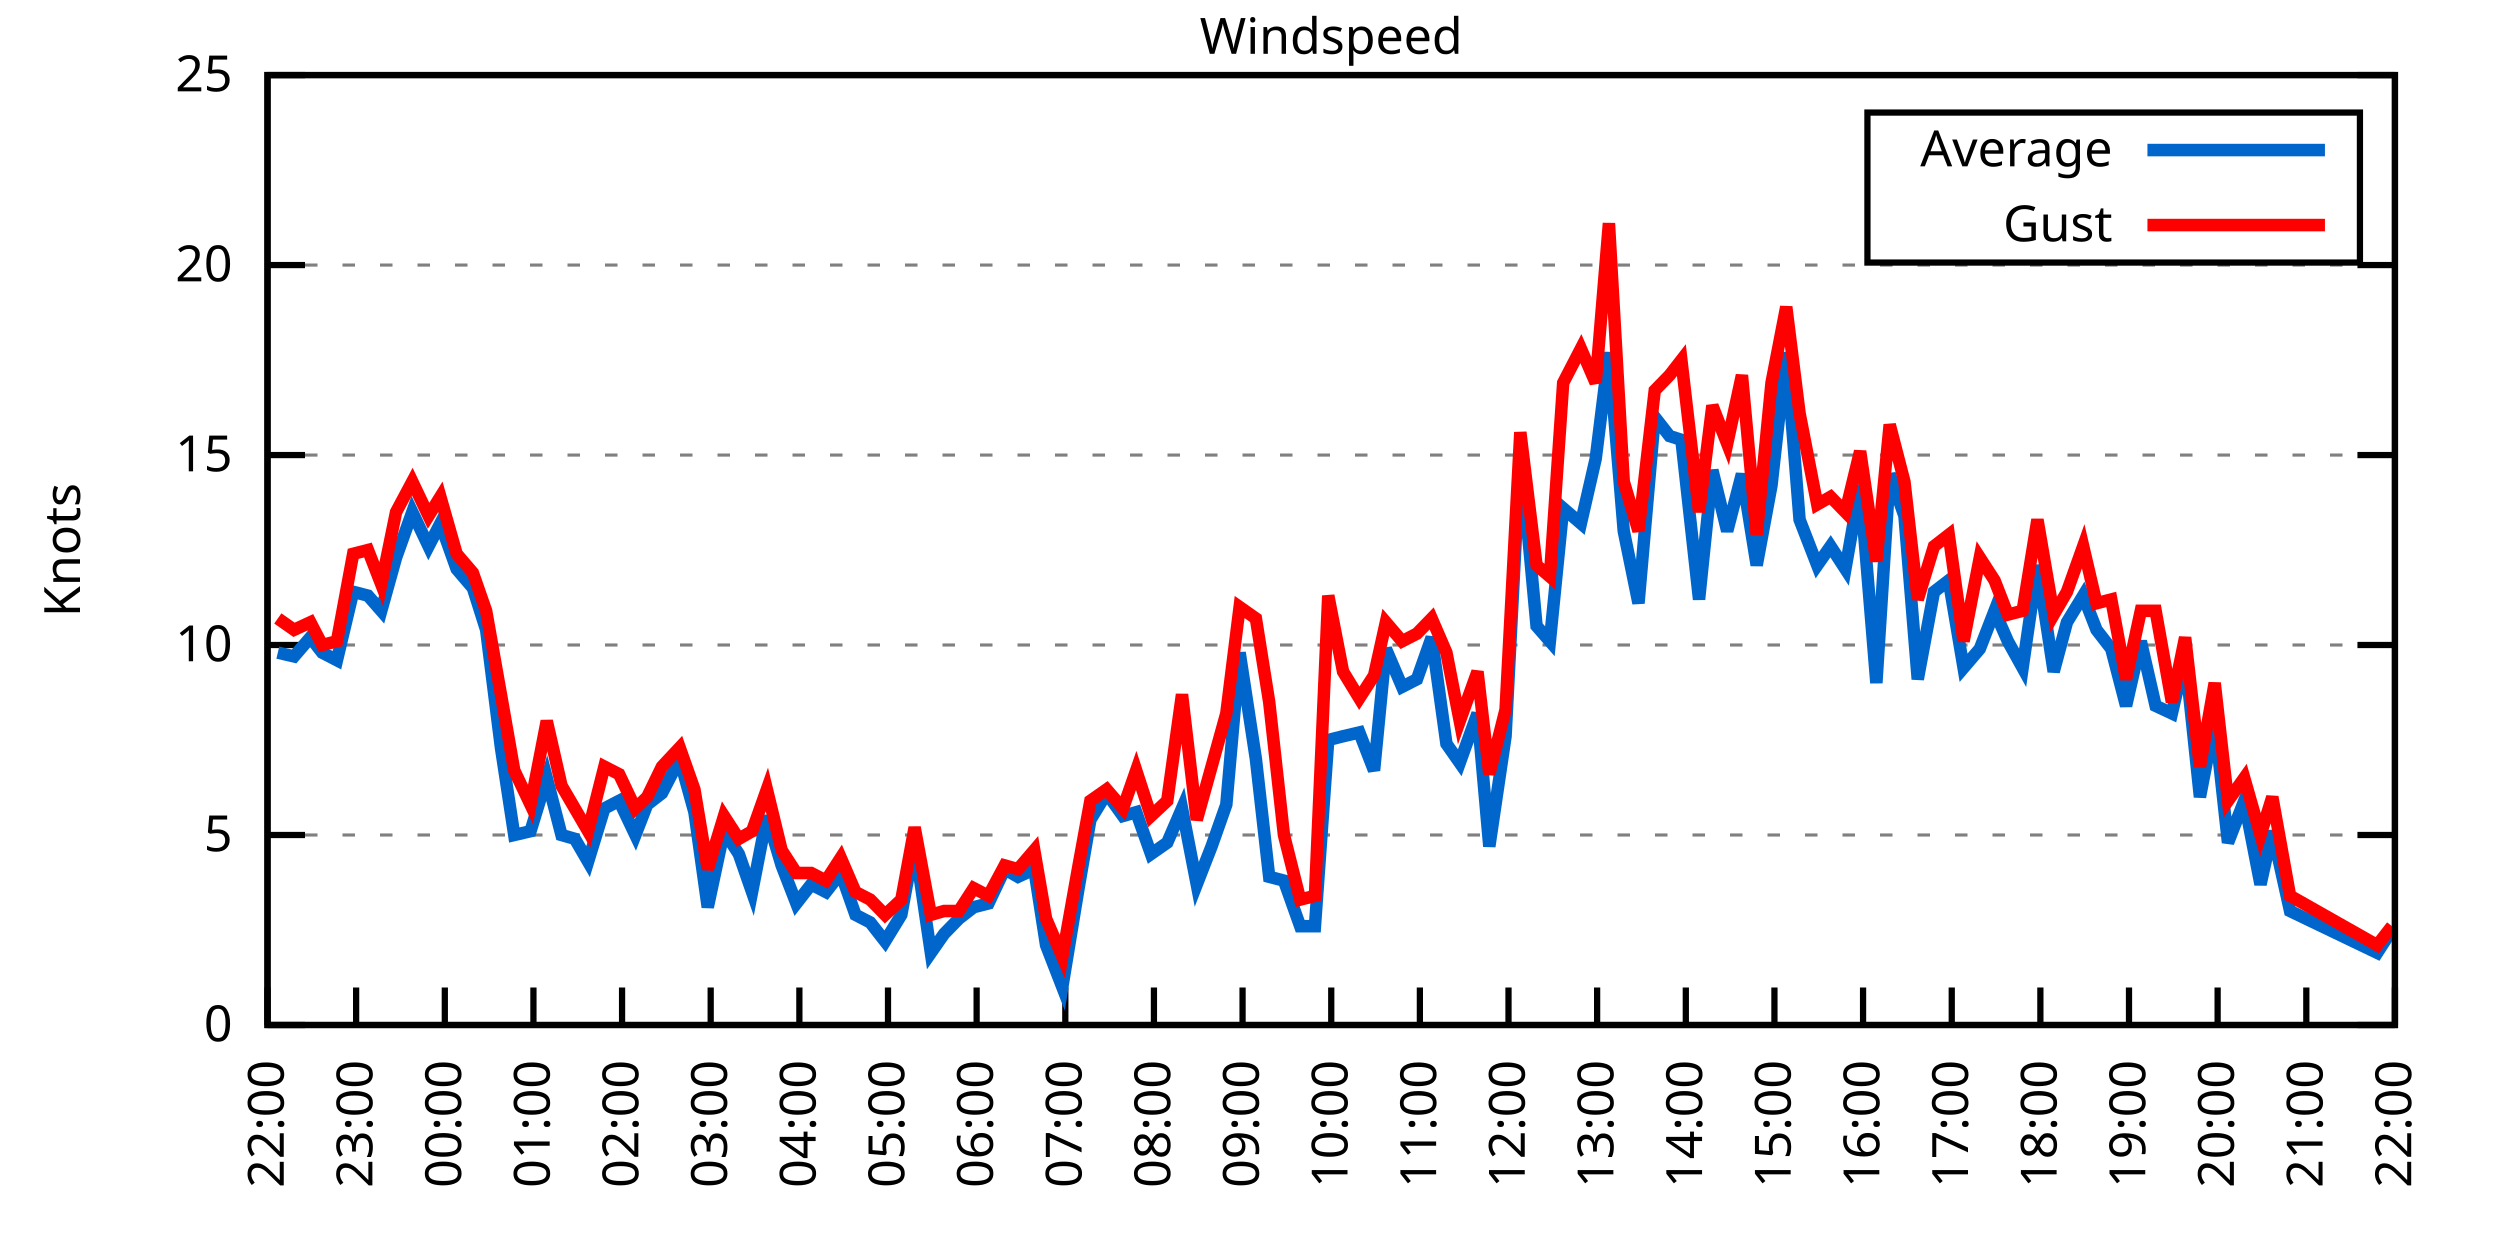
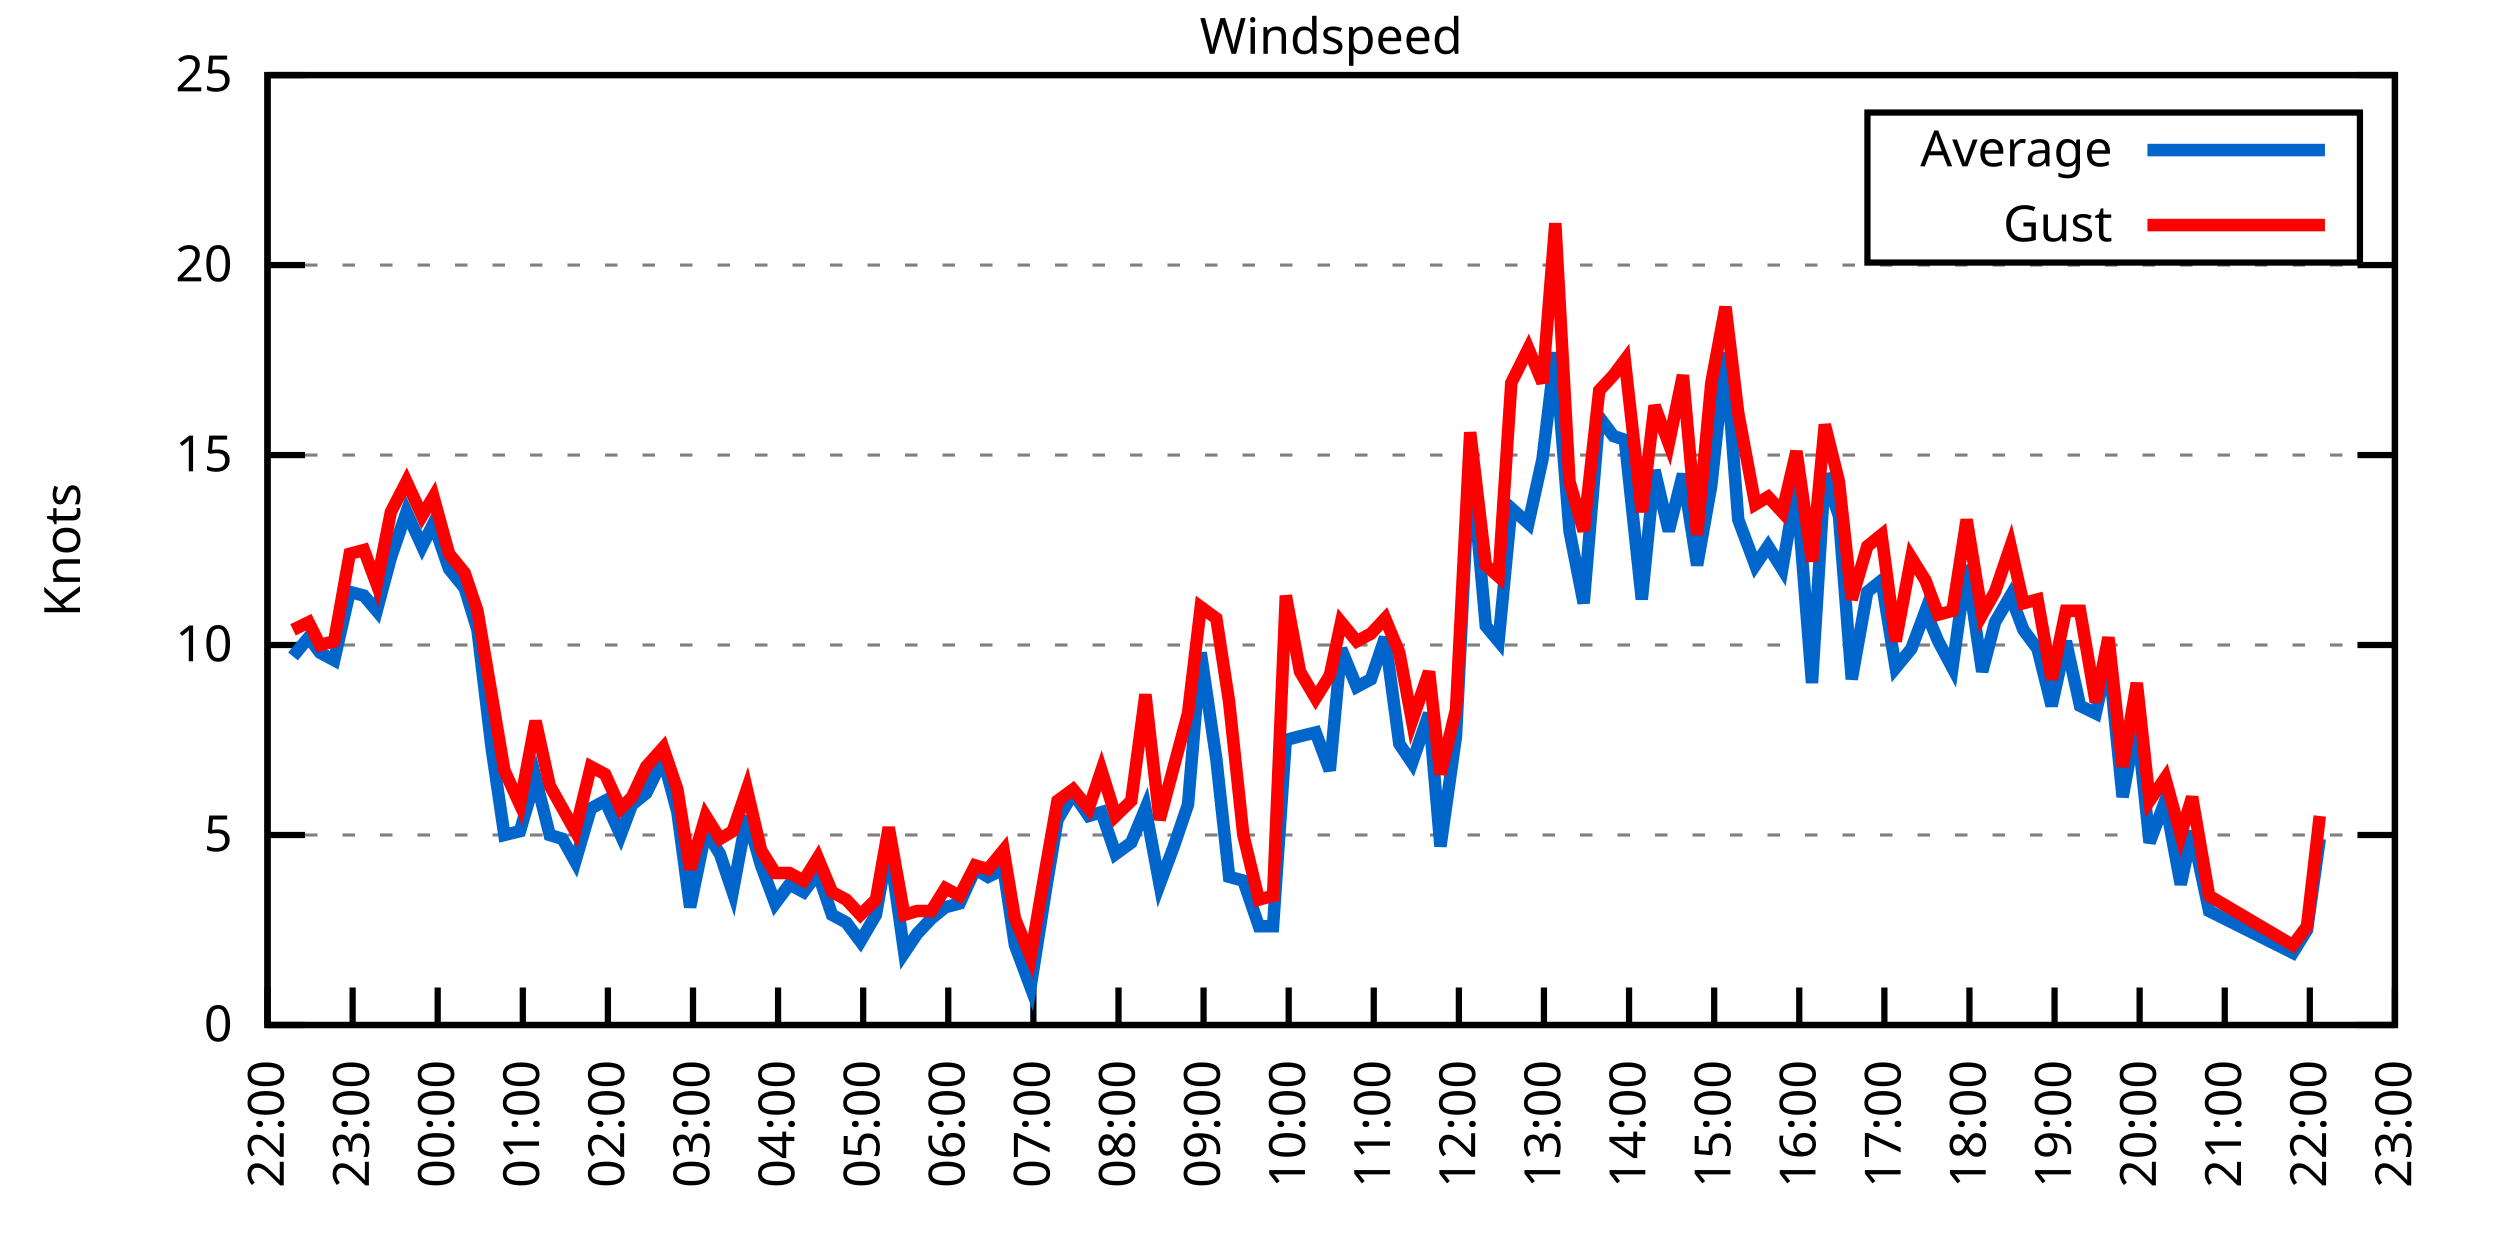
<svg xmlns="http://www.w3.org/2000/svg" xmlns:xlink="http://www.w3.org/1999/xlink" width="400" height="200" viewBox="0 0 400 200">
  <g id="gnuplot_canvas">
    <rect x="0" y="0" width="400" height="200" fill="none" />
    <defs>
      <circle id="gpDot" r="0.5" stroke-width="0.5" stroke="currentColor" />
      <path id="gpPt0" stroke-width="0.333" stroke="currentColor" d="M-1,0 h2 M0,-1 v2" />
      <path id="gpPt1" stroke-width="0.333" stroke="currentColor" d="M-1,-1 L1,1 M1,-1 L-1,1" />
      <path id="gpPt2" stroke-width="0.333" stroke="currentColor" d="M-1,0 L1,0 M0,-1 L0,1 M-1,-1 L1,1 M-1,1 L1,-1" />
      <rect id="gpPt3" stroke-width="0.333" stroke="currentColor" x="-1" y="-1" width="2" height="2" />
      <rect id="gpPt4" stroke-width="0.333" stroke="currentColor" fill="currentColor" x="-1" y="-1" width="2" height="2" />
      <circle id="gpPt5" stroke-width="0.333" stroke="currentColor" cx="0" cy="0" r="1" />
      <use xlink:href="#gpPt5" id="gpPt6" fill="currentColor" stroke="none" />
      <path id="gpPt7" stroke-width="0.333" stroke="currentColor" d="M0,-1.33 L-1.33,0.67 L1.33,0.67 z" />
      <use xlink:href="#gpPt7" id="gpPt8" fill="currentColor" stroke="none" />
      <use xlink:href="#gpPt7" id="gpPt9" stroke="currentColor" transform="rotate(180)" />
      <use xlink:href="#gpPt9" id="gpPt10" fill="currentColor" stroke="none" />
      <use xlink:href="#gpPt3" id="gpPt11" stroke="currentColor" transform="rotate(45)" />
      <use xlink:href="#gpPt11" id="gpPt12" fill="currentColor" stroke="none" />
      <path id="gpPt13" stroke-width="0.333" stroke="currentColor" d="M0,1.330 L1.265,0.411 L0.782,-1.067 L-0.782,-1.076 L-1.265,0.411 z" />
      <use xlink:href="#gpPt13" id="gpPt14" fill="currentColor" stroke="none" />
      <filter id="textbox" filterUnits="objectBoundingBox" x="0" y="0" height="1" width="1">
        <feFlood flood-color="white" flood-opacity="1" result="bgnd" />
        <feComposite in="SourceGraphic" in2="bgnd" operator="atop" />
      </filter>
      <filter id="greybox" filterUnits="objectBoundingBox" x="0" y="0" height="1" width="1">
        <feFlood flood-color="lightgrey" flood-opacity="1" result="grey" />
        <feComposite in="SourceGraphic" in2="grey" operator="atop" />
      </filter>
    </defs>
    <g fill="none" color="white" stroke="currentColor" stroke-width="1.00" stroke-linecap="butt" stroke-linejoin="miter">
</g>
    <g fill="none" color="black" stroke="currentColor" stroke-width="1.00" stroke-linecap="butt" stroke-linejoin="miter">
      <g stroke="none" shape-rendering="crispEdges">
        <polygon fill="rgb(255, 255, 255)" points="42.80,164.00 383.18,164.00 383.18,12.02 42.80,12.02 " />
      </g>
    </g>
    <g fill="none" color="black" stroke="currentColor" stroke-width="1.00" stroke-linecap="butt" stroke-linejoin="miter">
</g>
    <g fill="none" color="black" stroke="black" stroke-width="0.50" stroke-linecap="butt" stroke-linejoin="miter">
</g>
    <g fill="none" color="gray" stroke="currentColor" stroke-width="0.50" stroke-linecap="butt" stroke-linejoin="miter">
      <path stroke="gray" stroke-dasharray="2,4" class="gridline" d="M42.80,164.00 L383.19,164.00  " />
    </g>
    <g fill="none" color="gray" stroke="gray" stroke-width="1.00" stroke-linecap="butt" stroke-linejoin="miter">
</g>
    <g fill="none" color="black" stroke="currentColor" stroke-width="1.00" stroke-linecap="butt" stroke-linejoin="miter">
      <path stroke="black" d="M42.80,164.00 L48.80,164.00 M383.19,164.00 L377.19,164.00  " />
      <g transform="translate(37.20,166.60)" stroke="none" fill="black" font-family="Sans" font-size="8.00" text-anchor="end">
        <text>
          <tspan font-family="Sans"> 0</tspan>
        </text>
      </g>
    </g>
    <g fill="none" color="black" stroke="currentColor" stroke-width="1.00" stroke-linecap="butt" stroke-linejoin="miter">
</g>
    <g fill="none" color="black" stroke="black" stroke-width="0.50" stroke-linecap="butt" stroke-linejoin="miter">
</g>
    <g fill="none" color="gray" stroke="currentColor" stroke-width="0.50" stroke-linecap="butt" stroke-linejoin="miter">
      <path stroke="gray" stroke-dasharray="2,4" class="gridline" d="M42.80,133.60 L383.19,133.60  " />
    </g>
    <g fill="none" color="gray" stroke="gray" stroke-width="1.00" stroke-linecap="butt" stroke-linejoin="miter">
</g>
    <g fill="none" color="black" stroke="currentColor" stroke-width="1.00" stroke-linecap="butt" stroke-linejoin="miter">
      <path stroke="black" d="M42.80,133.60 L48.80,133.60 M383.19,133.60 L377.19,133.60  " />
      <g transform="translate(37.20,136.20)" stroke="none" fill="black" font-family="Sans" font-size="8.00" text-anchor="end">
        <text>
          <tspan font-family="Sans"> 5</tspan>
        </text>
      </g>
    </g>
    <g fill="none" color="black" stroke="currentColor" stroke-width="1.00" stroke-linecap="butt" stroke-linejoin="miter">
</g>
    <g fill="none" color="black" stroke="black" stroke-width="0.50" stroke-linecap="butt" stroke-linejoin="miter">
</g>
    <g fill="none" color="gray" stroke="currentColor" stroke-width="0.50" stroke-linecap="butt" stroke-linejoin="miter">
      <path stroke="gray" stroke-dasharray="2,4" class="gridline" d="M42.80,103.20 L383.19,103.20  " />
    </g>
    <g fill="none" color="gray" stroke="gray" stroke-width="1.00" stroke-linecap="butt" stroke-linejoin="miter">
</g>
    <g fill="none" color="black" stroke="currentColor" stroke-width="1.00" stroke-linecap="butt" stroke-linejoin="miter">
      <path stroke="black" d="M42.80,103.20 L48.80,103.20 M383.19,103.20 L377.19,103.20  " />
      <g transform="translate(37.20,105.80)" stroke="none" fill="black" font-family="Sans" font-size="8.00" text-anchor="end">
        <text>
          <tspan font-family="Sans"> 10</tspan>
        </text>
      </g>
    </g>
    <g fill="none" color="black" stroke="currentColor" stroke-width="1.00" stroke-linecap="butt" stroke-linejoin="miter">
</g>
    <g fill="none" color="black" stroke="black" stroke-width="0.50" stroke-linecap="butt" stroke-linejoin="miter">
</g>
    <g fill="none" color="gray" stroke="currentColor" stroke-width="0.50" stroke-linecap="butt" stroke-linejoin="miter">
      <path stroke="gray" stroke-dasharray="2,4" class="gridline" d="M42.80,72.81 L383.19,72.81  " />
    </g>
    <g fill="none" color="gray" stroke="gray" stroke-width="1.00" stroke-linecap="butt" stroke-linejoin="miter">
</g>
    <g fill="none" color="black" stroke="currentColor" stroke-width="1.00" stroke-linecap="butt" stroke-linejoin="miter">
      <path stroke="black" d="M42.80,72.81 L48.80,72.81 M383.19,72.81 L377.19,72.81  " />
      <g transform="translate(37.20,75.41)" stroke="none" fill="black" font-family="Sans" font-size="8.00" text-anchor="end">
        <text>
          <tspan font-family="Sans"> 15</tspan>
        </text>
      </g>
    </g>
    <g fill="none" color="black" stroke="currentColor" stroke-width="1.00" stroke-linecap="butt" stroke-linejoin="miter">
</g>
    <g fill="none" color="black" stroke="black" stroke-width="0.50" stroke-linecap="butt" stroke-linejoin="miter">
</g>
    <g fill="none" color="gray" stroke="currentColor" stroke-width="0.50" stroke-linecap="butt" stroke-linejoin="miter">
      <path stroke="gray" stroke-dasharray="2,4" class="gridline" d="M42.80,42.41 L383.19,42.41  " />
    </g>
    <g fill="none" color="gray" stroke="gray" stroke-width="1.00" stroke-linecap="butt" stroke-linejoin="miter">
</g>
    <g fill="none" color="black" stroke="currentColor" stroke-width="1.00" stroke-linecap="butt" stroke-linejoin="miter">
      <path stroke="black" d="M42.80,42.41 L48.80,42.41 M383.19,42.41 L377.19,42.41  " />
      <g transform="translate(37.20,45.01)" stroke="none" fill="black" font-family="Sans" font-size="8.00" text-anchor="end">
        <text>
          <tspan font-family="Sans"> 20</tspan>
        </text>
      </g>
    </g>
    <g fill="none" color="black" stroke="currentColor" stroke-width="1.00" stroke-linecap="butt" stroke-linejoin="miter">
</g>
    <g fill="none" color="black" stroke="black" stroke-width="0.50" stroke-linecap="butt" stroke-linejoin="miter">
</g>
    <g fill="none" color="gray" stroke="currentColor" stroke-width="0.50" stroke-linecap="butt" stroke-linejoin="miter">
      <path stroke="gray" stroke-dasharray="2,4" class="gridline" d="M42.80,12.01 L383.19,12.01  " />
    </g>
    <g fill="none" color="gray" stroke="gray" stroke-width="1.00" stroke-linecap="butt" stroke-linejoin="miter">
</g>
    <g fill="none" color="black" stroke="currentColor" stroke-width="1.00" stroke-linecap="butt" stroke-linejoin="miter">
      <path stroke="black" d="M42.80,12.01 L48.80,12.01 M383.19,12.01 L377.19,12.01  " />
      <g transform="translate(37.20,14.61)" stroke="none" fill="black" font-family="Sans" font-size="8.00" text-anchor="end">
        <text>
          <tspan font-family="Sans"> 25</tspan>
        </text>
      </g>
    </g>
    <g fill="none" color="black" stroke="currentColor" stroke-width="1.00" stroke-linecap="butt" stroke-linejoin="miter">
      <path stroke="black" d="M42.80,164.00 L42.80,158.00  " />
      <g transform="translate(45.40,169.60) rotate(270.00)" stroke="none" fill="black" font-family="Sans" font-size="8.00" text-anchor="end">
        <text>
          <tspan font-family="Sans">22:00</tspan>
        </text>
      </g>
    </g>
    <g fill="none" color="black" stroke="currentColor" stroke-width="1.00" stroke-linecap="butt" stroke-linejoin="miter">
-       <path stroke="black" d="M56.98,164.00 L56.98,158.00  " />
-       <g transform="translate(59.58,169.60) rotate(270.00)" stroke="none" fill="black" font-family="Sans" font-size="8.00" text-anchor="end">
+       <path stroke="black" d="M56.42,164.00 L56.42,158.00  " />
+       <g transform="translate(59.02,169.60) rotate(270.00)" stroke="none" fill="black" font-family="Sans" font-size="8.00" text-anchor="end">
        <text>
          <tspan font-family="Sans">23:00</tspan>
        </text>
      </g>
    </g>
    <g fill="none" color="black" stroke="currentColor" stroke-width="1.00" stroke-linecap="butt" stroke-linejoin="miter">
-       <path stroke="black" d="M71.17,164.00 L71.17,158.00  " />
-       <g transform="translate(73.77,169.60) rotate(270.00)" stroke="none" fill="black" font-family="Sans" font-size="8.00" text-anchor="end">
+       <path stroke="black" d="M70.03,164.00 L70.03,158.00  " />
+       <g transform="translate(72.63,169.60) rotate(270.00)" stroke="none" fill="black" font-family="Sans" font-size="8.00" text-anchor="end">
        <text>
          <tspan font-family="Sans">00:00</tspan>
        </text>
      </g>
    </g>
    <g fill="none" color="black" stroke="currentColor" stroke-width="1.00" stroke-linecap="butt" stroke-linejoin="miter">
-       <path stroke="black" d="M85.35,164.00 L85.35,158.00  " />
-       <g transform="translate(87.95,169.60) rotate(270.00)" stroke="none" fill="black" font-family="Sans" font-size="8.00" text-anchor="end">
+       <path stroke="black" d="M83.65,164.00 L83.65,158.00  " />
+       <g transform="translate(86.25,169.60) rotate(270.00)" stroke="none" fill="black" font-family="Sans" font-size="8.00" text-anchor="end">
        <text>
          <tspan font-family="Sans">01:00</tspan>
        </text>
      </g>
    </g>
    <g fill="none" color="black" stroke="currentColor" stroke-width="1.00" stroke-linecap="butt" stroke-linejoin="miter">
-       <path stroke="black" d="M99.53,164.00 L99.53,158.00  " />
-       <g transform="translate(102.13,169.60) rotate(270.00)" stroke="none" fill="black" font-family="Sans" font-size="8.00" text-anchor="end">
+       <path stroke="black" d="M97.26,164.00 L97.26,158.00  " />
+       <g transform="translate(99.86,169.60) rotate(270.00)" stroke="none" fill="black" font-family="Sans" font-size="8.00" text-anchor="end">
        <text>
          <tspan font-family="Sans">02:00</tspan>
        </text>
      </g>
    </g>
    <g fill="none" color="black" stroke="currentColor" stroke-width="1.00" stroke-linecap="butt" stroke-linejoin="miter">
-       <path stroke="black" d="M113.71,164.00 L113.71,158.00  " />
-       <g transform="translate(116.31,169.60) rotate(270.00)" stroke="none" fill="black" font-family="Sans" font-size="8.00" text-anchor="end">
+       <path stroke="black" d="M110.88,164.00 L110.88,158.00  " />
+       <g transform="translate(113.48,169.60) rotate(270.00)" stroke="none" fill="black" font-family="Sans" font-size="8.00" text-anchor="end">
        <text>
          <tspan font-family="Sans">03:00</tspan>
        </text>
      </g>
    </g>
    <g fill="none" color="black" stroke="currentColor" stroke-width="1.00" stroke-linecap="butt" stroke-linejoin="miter">
-       <path stroke="black" d="M127.90,164.00 L127.90,158.00  " />
-       <g transform="translate(130.50,169.60) rotate(270.00)" stroke="none" fill="black" font-family="Sans" font-size="8.00" text-anchor="end">
+       <path stroke="black" d="M124.49,164.00 L124.49,158.00  " />
+       <g transform="translate(127.09,169.60) rotate(270.00)" stroke="none" fill="black" font-family="Sans" font-size="8.00" text-anchor="end">
        <text>
          <tspan font-family="Sans">04:00</tspan>
        </text>
      </g>
    </g>
    <g fill="none" color="black" stroke="currentColor" stroke-width="1.00" stroke-linecap="butt" stroke-linejoin="miter">
-       <path stroke="black" d="M142.08,164.00 L142.08,158.00  " />
-       <g transform="translate(144.68,169.60) rotate(270.00)" stroke="none" fill="black" font-family="Sans" font-size="8.00" text-anchor="end">
+       <path stroke="black" d="M138.11,164.00 L138.11,158.00  " />
+       <g transform="translate(140.71,169.60) rotate(270.00)" stroke="none" fill="black" font-family="Sans" font-size="8.00" text-anchor="end">
        <text>
          <tspan font-family="Sans">05:00</tspan>
        </text>
      </g>
    </g>
    <g fill="none" color="black" stroke="currentColor" stroke-width="1.00" stroke-linecap="butt" stroke-linejoin="miter">
-       <path stroke="black" d="M156.26,164.00 L156.26,158.00  " />
-       <g transform="translate(158.86,169.60) rotate(270.00)" stroke="none" fill="black" font-family="Sans" font-size="8.00" text-anchor="end">
+       <path stroke="black" d="M151.72,164.00 L151.72,158.00  " />
+       <g transform="translate(154.32,169.60) rotate(270.00)" stroke="none" fill="black" font-family="Sans" font-size="8.00" text-anchor="end">
        <text>
          <tspan font-family="Sans">06:00</tspan>
        </text>
      </g>
    </g>
    <g fill="none" color="black" stroke="currentColor" stroke-width="1.00" stroke-linecap="butt" stroke-linejoin="miter">
-       <path stroke="black" d="M170.45,164.00 L170.45,158.00  " />
-       <g transform="translate(173.05,169.60) rotate(270.00)" stroke="none" fill="black" font-family="Sans" font-size="8.00" text-anchor="end">
+       <path stroke="black" d="M165.34,164.00 L165.34,158.00  " />
+       <g transform="translate(167.94,169.60) rotate(270.00)" stroke="none" fill="black" font-family="Sans" font-size="8.00" text-anchor="end">
        <text>
          <tspan font-family="Sans">07:00</tspan>
        </text>
      </g>
    </g>
    <g fill="none" color="black" stroke="currentColor" stroke-width="1.00" stroke-linecap="butt" stroke-linejoin="miter">
-       <path stroke="black" d="M184.63,164.00 L184.63,158.00  " />
-       <g transform="translate(187.23,169.60) rotate(270.00)" stroke="none" fill="black" font-family="Sans" font-size="8.00" text-anchor="end">
+       <path stroke="black" d="M178.96,164.00 L178.96,158.00  " />
+       <g transform="translate(181.56,169.60) rotate(270.00)" stroke="none" fill="black" font-family="Sans" font-size="8.00" text-anchor="end">
        <text>
          <tspan font-family="Sans">08:00</tspan>
        </text>
      </g>
    </g>
    <g fill="none" color="black" stroke="currentColor" stroke-width="1.00" stroke-linecap="butt" stroke-linejoin="miter">
-       <path stroke="black" d="M198.81,164.00 L198.81,158.00  " />
-       <g transform="translate(201.41,169.60) rotate(270.00)" stroke="none" fill="black" font-family="Sans" font-size="8.00" text-anchor="end">
+       <path stroke="black" d="M192.57,164.00 L192.57,158.00  " />
+       <g transform="translate(195.17,169.60) rotate(270.00)" stroke="none" fill="black" font-family="Sans" font-size="8.00" text-anchor="end">
        <text>
          <tspan font-family="Sans">09:00</tspan>
        </text>
      </g>
    </g>
    <g fill="none" color="black" stroke="currentColor" stroke-width="1.00" stroke-linecap="butt" stroke-linejoin="miter">
-       <path stroke="black" d="M213.00,164.00 L213.00,158.00  " />
-       <g transform="translate(215.60,169.60) rotate(270.00)" stroke="none" fill="black" font-family="Sans" font-size="8.00" text-anchor="end">
+       <path stroke="black" d="M206.19,164.00 L206.19,158.00  " />
+       <g transform="translate(208.79,169.60) rotate(270.00)" stroke="none" fill="black" font-family="Sans" font-size="8.00" text-anchor="end">
        <text>
          <tspan font-family="Sans">10:00</tspan>
        </text>
      </g>
    </g>
    <g fill="none" color="black" stroke="currentColor" stroke-width="1.00" stroke-linecap="butt" stroke-linejoin="miter">
-       <path stroke="black" d="M227.18,164.00 L227.18,158.00  " />
-       <g transform="translate(229.78,169.60) rotate(270.00)" stroke="none" fill="black" font-family="Sans" font-size="8.00" text-anchor="end">
+       <path stroke="black" d="M219.80,164.00 L219.80,158.00  " />
+       <g transform="translate(222.40,169.60) rotate(270.00)" stroke="none" fill="black" font-family="Sans" font-size="8.00" text-anchor="end">
        <text>
          <tspan font-family="Sans">11:00</tspan>
        </text>
      </g>
    </g>
    <g fill="none" color="black" stroke="currentColor" stroke-width="1.00" stroke-linecap="butt" stroke-linejoin="miter">
-       <path stroke="black" d="M241.36,164.00 L241.36,158.00  " />
-       <g transform="translate(243.96,169.60) rotate(270.00)" stroke="none" fill="black" font-family="Sans" font-size="8.00" text-anchor="end">
+       <path stroke="black" d="M233.42,164.00 L233.42,158.00  " />
+       <g transform="translate(236.02,169.60) rotate(270.00)" stroke="none" fill="black" font-family="Sans" font-size="8.00" text-anchor="end">
        <text>
          <tspan font-family="Sans">12:00</tspan>
        </text>
      </g>
    </g>
    <g fill="none" color="black" stroke="currentColor" stroke-width="1.00" stroke-linecap="butt" stroke-linejoin="miter">
-       <path stroke="black" d="M255.54,164.00 L255.54,158.00  " />
-       <g transform="translate(258.14,169.60) rotate(270.00)" stroke="none" fill="black" font-family="Sans" font-size="8.00" text-anchor="end">
+       <path stroke="black" d="M247.03,164.00 L247.03,158.00  " />
+       <g transform="translate(249.63,169.60) rotate(270.00)" stroke="none" fill="black" font-family="Sans" font-size="8.00" text-anchor="end">
        <text>
          <tspan font-family="Sans">13:00</tspan>
        </text>
      </g>
    </g>
    <g fill="none" color="black" stroke="currentColor" stroke-width="1.00" stroke-linecap="butt" stroke-linejoin="miter">
-       <path stroke="black" d="M269.73,164.00 L269.73,158.00  " />
-       <g transform="translate(272.33,169.60) rotate(270.00)" stroke="none" fill="black" font-family="Sans" font-size="8.00" text-anchor="end">
+       <path stroke="black" d="M260.65,164.00 L260.65,158.00  " />
+       <g transform="translate(263.25,169.60) rotate(270.00)" stroke="none" fill="black" font-family="Sans" font-size="8.00" text-anchor="end">
        <text>
          <tspan font-family="Sans">14:00</tspan>
        </text>
      </g>
    </g>
    <g fill="none" color="black" stroke="currentColor" stroke-width="1.00" stroke-linecap="butt" stroke-linejoin="miter">
-       <path stroke="black" d="M283.91,164.00 L283.91,158.00  " />
-       <g transform="translate(286.51,169.60) rotate(270.00)" stroke="none" fill="black" font-family="Sans" font-size="8.00" text-anchor="end">
+       <path stroke="black" d="M274.27,164.00 L274.27,158.00  " />
+       <g transform="translate(276.87,169.60) rotate(270.00)" stroke="none" fill="black" font-family="Sans" font-size="8.00" text-anchor="end">
        <text>
          <tspan font-family="Sans">15:00</tspan>
        </text>
      </g>
    </g>
    <g fill="none" color="black" stroke="currentColor" stroke-width="1.00" stroke-linecap="butt" stroke-linejoin="miter">
-       <path stroke="black" d="M298.09,164.00 L298.09,158.00  " />
-       <g transform="translate(300.69,169.60) rotate(270.00)" stroke="none" fill="black" font-family="Sans" font-size="8.00" text-anchor="end">
+       <path stroke="black" d="M287.88,164.00 L287.88,158.00  " />
+       <g transform="translate(290.48,169.60) rotate(270.00)" stroke="none" fill="black" font-family="Sans" font-size="8.00" text-anchor="end">
        <text>
          <tspan font-family="Sans">16:00</tspan>
        </text>
      </g>
    </g>
    <g fill="none" color="black" stroke="currentColor" stroke-width="1.00" stroke-linecap="butt" stroke-linejoin="miter">
-       <path stroke="black" d="M312.28,164.00 L312.28,158.00  " />
-       <g transform="translate(314.88,169.60) rotate(270.00)" stroke="none" fill="black" font-family="Sans" font-size="8.00" text-anchor="end">
+       <path stroke="black" d="M301.50,164.00 L301.50,158.00  " />
+       <g transform="translate(304.10,169.60) rotate(270.00)" stroke="none" fill="black" font-family="Sans" font-size="8.00" text-anchor="end">
        <text>
          <tspan font-family="Sans">17:00</tspan>
        </text>
      </g>
    </g>
    <g fill="none" color="black" stroke="currentColor" stroke-width="1.00" stroke-linecap="butt" stroke-linejoin="miter">
-       <path stroke="black" d="M326.46,164.00 L326.46,158.00  " />
-       <g transform="translate(329.06,169.60) rotate(270.00)" stroke="none" fill="black" font-family="Sans" font-size="8.00" text-anchor="end">
+       <path stroke="black" d="M315.11,164.00 L315.11,158.00  " />
+       <g transform="translate(317.71,169.60) rotate(270.00)" stroke="none" fill="black" font-family="Sans" font-size="8.00" text-anchor="end">
        <text>
          <tspan font-family="Sans">18:00</tspan>
        </text>
      </g>
    </g>
    <g fill="none" color="black" stroke="currentColor" stroke-width="1.00" stroke-linecap="butt" stroke-linejoin="miter">
-       <path stroke="black" d="M340.64,164.00 L340.64,158.00  " />
-       <g transform="translate(343.24,169.60) rotate(270.00)" stroke="none" fill="black" font-family="Sans" font-size="8.00" text-anchor="end">
+       <path stroke="black" d="M328.73,164.00 L328.73,158.00  " />
+       <g transform="translate(331.33,169.60) rotate(270.00)" stroke="none" fill="black" font-family="Sans" font-size="8.00" text-anchor="end">
        <text>
          <tspan font-family="Sans">19:00</tspan>
        </text>
      </g>
    </g>
    <g fill="none" color="black" stroke="currentColor" stroke-width="1.00" stroke-linecap="butt" stroke-linejoin="miter">
-       <path stroke="black" d="M354.82,164.00 L354.82,158.00  " />
-       <g transform="translate(357.42,169.60) rotate(270.00)" stroke="none" fill="black" font-family="Sans" font-size="8.00" text-anchor="end">
+       <path stroke="black" d="M342.34,164.00 L342.34,158.00  " />
+       <g transform="translate(344.94,169.60) rotate(270.00)" stroke="none" fill="black" font-family="Sans" font-size="8.00" text-anchor="end">
        <text>
          <tspan font-family="Sans">20:00</tspan>
        </text>
      </g>
    </g>
    <g fill="none" color="black" stroke="currentColor" stroke-width="1.00" stroke-linecap="butt" stroke-linejoin="miter">
-       <path stroke="black" d="M369.01,164.00 L369.01,158.00  " />
-       <g transform="translate(371.61,169.60) rotate(270.00)" stroke="none" fill="black" font-family="Sans" font-size="8.00" text-anchor="end">
+       <path stroke="black" d="M355.96,164.00 L355.96,158.00  " />
+       <g transform="translate(358.56,169.60) rotate(270.00)" stroke="none" fill="black" font-family="Sans" font-size="8.00" text-anchor="end">
        <text>
          <tspan font-family="Sans">21:00</tspan>
+         </text>
+       </g>
+     </g>
+     <g fill="none" color="black" stroke="currentColor" stroke-width="1.00" stroke-linecap="butt" stroke-linejoin="miter">
+       <path stroke="black" d="M369.57,164.00 L369.57,158.00  " />
+       <g transform="translate(372.17,169.60) rotate(270.00)" stroke="none" fill="black" font-family="Sans" font-size="8.00" text-anchor="end">
+         <text>
+           <tspan font-family="Sans">22:00</tspan>
        </text>
      </g>
    </g>
    <g fill="none" color="black" stroke="currentColor" stroke-width="1.00" stroke-linecap="butt" stroke-linejoin="miter">
      <path stroke="black" d="M383.19,164.00 L383.19,158.00  " />
      <g transform="translate(385.79,169.60) rotate(270.00)" stroke="none" fill="black" font-family="Sans" font-size="8.00" text-anchor="end">
        <text>
-           <tspan font-family="Sans">22:00</tspan>
+           <tspan font-family="Sans">23:00</tspan>
        </text>
      </g>
    </g>
    <g fill="none" color="black" stroke="currentColor" stroke-width="1.00" stroke-linecap="butt" stroke-linejoin="miter">
</g>
    <g fill="none" color="black" stroke="currentColor" stroke-width="1.00" stroke-linecap="butt" stroke-linejoin="miter">
      <path stroke="black" d="M42.80,12.01 L42.80,164.00 L383.19,164.00 L383.19,12.01 L42.80,12.01 Z  " />
    </g>
    <g fill="none" color="black" stroke="currentColor" stroke-width="1.00" stroke-linecap="butt" stroke-linejoin="miter">
</g>
    <g fill="none" color="black" stroke="currentColor" stroke-width="1.00" stroke-linecap="butt" stroke-linejoin="miter">
      <path stroke="black" d="M298.79,42.01 L298.79,18.01 L377.59,18.01 L377.59,42.01 L298.79,42.01 Z  " />
    </g>
    <g id="Windspeed_plot_1">
      <g fill="none" color="white" stroke="black" stroke-width="2.00" stroke-linecap="butt" stroke-linejoin="miter">
</g>
      <g fill="none" color="black" stroke="currentColor" stroke-width="2.00" stroke-linecap="butt" stroke-linejoin="miter">
        <g transform="translate(337.99,26.61)" stroke="none" fill="black" font-family="Sans" font-size="8.00" text-anchor="end">
          <text>
            <tspan font-family="Sans">Average</tspan>
          </text>
        </g>
      </g>
      <g fill="none" color="black" stroke="currentColor" stroke-width="2.00" stroke-linecap="butt" stroke-linejoin="miter">
-         <path stroke="rgb(  0, 102, 204)" d="M343.59,24.01 L371.99,24.01 M44.45,104.42 L47.05,105.03 L49.66,101.99 L51.55,104.42 L53.91,105.64 L56.51,94.69   L58.87,95.30 L61.00,97.73 L63.37,89.22 L65.97,81.93 L68.57,87.40 L70.46,83.75 L73.06,91.04 L75.66,94.08   L77.78,100.77 L80.15,119.62 L82.28,133.60 L84.88,132.99 L87.48,124.48 L89.84,133.60 L91.97,134.21 L94.09,137.86   L96.70,129.35 L99.06,128.13 L101.66,133.60 L103.55,128.74 L105.91,126.91 L108.75,121.44 L111.11,129.95 L113.24,145.15   L115.84,132.99 L118.21,136.64 L120.33,142.72 L122.70,130.56 L125.06,138.47 L127.42,144.55 L129.79,141.51 L132.15,142.72   L134.52,139.68 L136.88,146.37 L139.24,147.59 L141.61,150.62 L144.21,146.37 L146.34,134.82 L148.94,152.45 L151.06,149.41   L153.43,146.98 L155.79,145.15 L158.15,144.55 L160.75,139.07 L162.88,140.29 L165.48,139.07 L167.37,151.23 L169.97,157.92   L172.57,142.11 L174.46,131.17 L177.06,126.91 L179.67,130.56 L181.79,129.95 L184.16,136.64 L186.76,134.82 L189.12,129.35   L191.48,141.51 L193.85,135.43 L196.21,128.74 L198.34,104.42 L200.94,121.44 L203.07,140.29 L205.43,140.90 L208.03,148.19   L210.39,148.19 L212.52,118.40 L214.89,117.80 L217.49,117.19 L219.85,123.27 L221.74,103.81 L224.34,109.89 L226.71,108.68   L229.07,101.99 L231.43,119.01 L233.56,122.05 L236.40,114.15 L238.29,135.43 L240.89,117.80 L243.25,72.20 L245.85,100.16   L247.98,102.60 L250.11,81.32 L252.94,83.75 L255.31,73.41 L257.43,56.39 L259.80,84.97 L262.16,96.52 L264.76,66.73   L267.13,69.77 L269.02,70.37 L271.85,95.91 L273.98,75.24 L276.35,84.97 L278.71,75.85 L281.07,90.44 L283.44,77.67   L285.80,56.39 L287.93,83.14 L290.76,90.44 L292.89,87.40 L295.26,91.04 L297.62,77.67 L300.22,109.28 L302.35,75.85   L304.71,82.53 L306.84,108.68 L309.44,94.69 L311.80,92.87 L314.17,106.85 L316.77,103.81 L319.13,97.73 L321.26,102.60   L323.62,106.85 L325.99,90.44 L328.59,107.46 L330.71,99.56 L333.31,95.30 L335.44,100.77 L337.80,103.81 L340.17,112.93   L342.53,102.60 L344.90,112.93 L347.50,114.15 L349.62,105.03 L351.99,127.52 L354.35,115.36 L356.48,134.82 L359.08,128.13   L361.68,141.51 L363.57,132.99 L366.41,145.76 L380.35,152.45 L382.72,148.80  " />
+         <path stroke="rgb(  0, 102, 204)" d="M343.59,24.01 L371.99,24.01 M46.88,105.03 L49.38,101.99 L51.20,104.42 L53.47,105.64 L55.96,94.69 L58.23,95.30   L60.27,97.73 L62.54,89.22 L65.04,81.93 L67.54,87.40 L69.35,83.75 L71.85,91.04 L74.34,94.08 L76.39,100.77   L78.65,119.62 L80.70,133.60 L83.19,132.99 L85.69,124.48 L87.96,133.60 L90.00,134.21 L92.04,137.86 L94.54,129.35   L96.81,128.13 L99.30,133.60 L101.12,128.74 L103.39,126.91 L106.11,121.44 L108.38,129.95 L110.42,145.15 L112.92,132.99   L115.19,136.64 L117.23,142.72 L119.50,130.56 L121.77,138.47 L124.04,144.55 L126.31,141.51 L128.58,142.72 L130.85,139.68   L133.12,146.37 L135.39,147.59 L137.66,150.62 L140.15,146.37 L142.19,134.82 L144.69,152.45 L146.73,149.41 L149.00,146.98   L151.27,145.15 L153.54,144.55 L156.04,139.07 L158.08,140.29 L160.57,139.07 L162.39,151.23 L164.89,157.92 L167.38,142.11   L169.20,131.17 L171.69,126.91 L174.19,130.56 L176.23,129.95 L178.50,136.64 L181.00,134.82 L183.27,129.35 L185.54,141.51   L187.81,135.43 L190.08,128.74 L192.12,104.42 L194.61,121.44 L196.66,140.29 L198.93,140.90 L201.42,148.19 L203.69,148.19   L205.73,118.40 L208.00,117.80 L210.50,117.19 L212.77,123.27 L214.58,103.81 L217.08,109.89 L219.35,108.68 L221.62,101.99   L223.89,119.01 L225.93,122.05 L228.65,114.15 L230.47,135.43 L232.96,117.80 L235.23,72.20 L237.73,100.16 L239.77,102.60   L241.81,81.32 L244.54,83.75 L246.81,73.41 L248.85,56.39 L251.12,84.97 L253.39,96.52 L255.88,66.73 L258.15,69.77   L259.97,70.37 L262.69,95.91 L264.73,75.24 L267.00,84.97 L269.27,75.85 L271.54,90.44 L273.81,77.67 L276.08,56.39   L278.12,83.14 L280.85,90.44 L282.89,87.40 L285.16,91.04 L287.43,77.67 L289.92,109.28 L291.97,75.85 L294.23,82.53   L296.28,108.68 L298.77,94.69 L301.04,92.87 L303.31,106.85 L305.81,103.81 L308.08,97.73 L310.12,102.60 L312.39,106.85   L314.66,90.44 L317.15,107.46 L319.20,99.56 L321.69,95.30 L323.74,100.77 L326.00,103.81 L328.27,112.93 L330.54,102.60   L332.81,112.93 L335.31,114.15 L337.35,105.03 L339.62,127.52 L341.89,115.36 L343.93,134.82 L346.43,128.13 L348.92,141.51   L350.74,132.99 L353.46,145.76 L366.85,152.45 L369.12,148.80 L371.16,134.21  " />
      </g>
    </g>
    <g id="Windspeed_plot_2">
      <g fill="none" color="black" stroke="currentColor" stroke-width="2.00" stroke-linecap="butt" stroke-linejoin="miter">
        <g transform="translate(337.99,38.61)" stroke="none" fill="black" font-family="Sans" font-size="8.00" text-anchor="end">
          <text>
            <tspan font-family="Sans">Gust</tspan>
          </text>
        </g>
      </g>
      <g fill="none" color="black" stroke="currentColor" stroke-width="2.00" stroke-linecap="butt" stroke-linejoin="miter">
-         <path stroke="rgb(255,   0,   0)" d="M343.59,36.01 L371.99,36.01 M44.45,98.95 L47.05,100.77 L49.66,99.56 L51.55,103.20 L53.91,102.60 L56.51,88.61   L58.87,88.00 L61.00,93.48 L63.37,81.93 L65.97,77.06 L68.57,82.53 L70.46,79.49 L73.06,88.61 L75.66,91.65   L77.78,97.73 L80.15,111.11 L82.28,123.27 L84.88,128.74 L87.48,115.36 L89.84,125.70 L91.97,129.35 L94.09,132.99   L96.70,122.66 L99.06,123.87 L101.66,129.35 L103.55,127.52 L105.91,122.66 L108.75,119.62 L111.11,126.31 L113.24,139.07   L115.84,130.56 L118.21,134.21 L120.33,132.99 L122.70,126.31 L125.06,136.03 L127.42,139.68 L129.79,139.68 L132.15,140.90   L134.52,137.25 L136.88,142.72 L139.24,143.94 L141.61,146.37 L144.21,143.94 L146.34,132.39 L148.94,146.37 L151.06,145.76   L153.43,145.76 L155.79,142.11 L158.15,143.33 L160.75,138.47 L162.88,139.07 L165.48,136.03 L167.37,146.98 L169.97,153.06   L172.57,138.47 L174.46,128.13 L177.06,126.31 L179.67,129.35 L181.79,123.27 L184.16,130.56 L186.76,128.13 L189.12,111.11   L191.48,131.17 L193.85,122.66 L196.21,114.15 L198.34,97.12 L200.94,98.95 L203.07,112.32 L205.43,133.60 L208.03,143.94   L210.39,143.33 L212.52,95.30 L214.89,107.46 L217.49,111.72 L219.85,108.07 L221.74,99.56 L224.34,102.60 L226.71,101.38   L229.07,98.95 L231.43,104.42 L233.56,115.36 L236.40,107.46 L238.29,123.87 L240.89,113.54 L243.25,69.16 L245.85,90.44   L247.98,92.26 L250.11,61.25 L252.94,55.78 L255.31,61.25 L257.43,35.72 L259.80,77.06 L262.16,84.97 L264.76,62.47   L267.13,60.04 L269.02,57.61 L271.85,81.93 L273.98,64.90 L276.35,70.98 L278.71,60.04 L281.07,85.57 L283.44,61.25   L285.80,49.10 L287.93,66.12 L290.76,80.71 L292.89,79.49 L295.26,81.93 L297.62,72.20 L300.22,89.83 L302.35,67.94   L304.71,77.06 L306.84,95.91 L309.44,87.40 L311.80,85.57 L314.17,102.60 L316.77,89.22 L319.13,92.87 L321.26,98.34   L323.62,97.73 L325.99,83.14 L328.59,98.34 L330.71,94.69 L333.31,87.40 L335.44,96.52 L337.80,95.91 L340.17,108.68   L342.53,97.73 L344.90,97.73 L347.50,112.32 L349.62,101.99 L351.99,122.66 L354.35,109.28 L356.48,128.13 L359.08,124.48   L361.68,133.60 L363.57,127.52 L366.41,143.33 L380.35,151.23 L382.72,148.19  " />
+         <path stroke="rgb(255,   0,   0)" d="M343.59,36.01 L371.99,36.01 M46.88,100.77 L49.38,99.56 L51.20,103.20 L53.47,102.60 L55.96,88.61 L58.23,88.00   L60.27,93.48 L62.54,81.93 L65.04,77.06 L67.54,82.53 L69.35,79.49 L71.85,88.61 L74.34,91.65 L76.39,97.73   L78.65,111.11 L80.70,123.27 L83.19,128.74 L85.69,115.36 L87.96,125.70 L90.00,129.35 L92.04,132.99 L94.54,122.66   L96.81,123.87 L99.30,129.35 L101.12,127.52 L103.39,122.66 L106.11,119.62 L108.38,126.31 L110.42,139.07 L112.92,130.56   L115.19,134.21 L117.23,132.99 L119.50,126.31 L121.77,136.03 L124.04,139.68 L126.31,139.68 L128.58,140.90 L130.85,137.25   L133.12,142.72 L135.39,143.94 L137.66,146.37 L140.15,143.94 L142.19,132.39 L144.69,146.37 L146.73,145.76 L149.00,145.76   L151.27,142.11 L153.54,143.33 L156.04,138.47 L158.08,139.07 L160.57,136.03 L162.39,146.98 L164.89,153.06 L167.38,138.47   L169.20,128.13 L171.69,126.31 L174.19,129.35 L176.23,123.27 L178.50,130.56 L181.00,128.13 L183.27,111.11 L185.54,131.17   L187.81,122.66 L190.08,114.15 L192.12,97.12 L194.61,98.95 L196.66,112.32 L198.93,133.60 L201.42,143.94 L203.69,143.33   L205.73,95.30 L208.00,107.46 L210.50,111.72 L212.77,108.07 L214.58,99.56 L217.08,102.60 L219.35,101.38 L221.62,98.95   L223.89,104.42 L225.93,115.36 L228.65,107.46 L230.47,123.87 L232.96,113.54 L235.23,69.16 L237.73,90.44 L239.77,92.26   L241.81,61.25 L244.54,55.78 L246.81,61.25 L248.85,35.72 L251.12,77.06 L253.39,84.97 L255.88,62.47 L258.15,60.04   L259.97,57.61 L262.69,81.93 L264.73,64.90 L267.00,70.98 L269.27,60.04 L271.54,85.57 L273.81,61.25 L276.08,49.10   L278.12,66.12 L280.85,80.71 L282.89,79.49 L285.16,81.93 L287.43,72.20 L289.92,89.83 L291.97,67.94 L294.23,77.06   L296.28,95.91 L298.77,87.40 L301.04,85.57 L303.31,102.60 L305.81,89.22 L308.08,92.87 L310.12,98.34 L312.39,97.73   L314.66,83.14 L317.15,98.34 L319.20,94.69 L321.69,87.40 L323.74,96.52 L326.00,95.91 L328.27,108.68 L330.54,97.73   L332.81,97.73 L335.31,112.32 L337.35,101.99 L339.62,122.66 L341.89,109.28 L343.93,128.13 L346.43,124.48 L348.92,133.60   L350.74,127.52 L353.46,143.33 L366.85,151.23 L369.12,148.19 L371.16,130.56  " />
      </g>
    </g>
    <g fill="none" color="black" stroke="currentColor" stroke-width="2.00" stroke-linecap="butt" stroke-linejoin="miter">
</g>
    <g fill="none" color="black" stroke="black" stroke-width="1.00" stroke-linecap="butt" stroke-linejoin="miter">
</g>
    <g fill="none" color="black" stroke="currentColor" stroke-width="1.00" stroke-linecap="butt" stroke-linejoin="miter">
      <path stroke="black" d="M42.80,12.01 L42.80,164.00 L383.19,164.00 L383.19,12.01 L42.80,12.01 Z  " />
      <g transform="translate(12.80,88.01) rotate(270.00)" stroke="none" fill="black" font-family="Sans" font-size="8.00" text-anchor="middle">
        <text>
          <tspan font-family="Sans">Knots</tspan>
        </text>
      </g>
    </g>
    <g fill="none" color="black" stroke="currentColor" stroke-width="1.00" stroke-linecap="butt" stroke-linejoin="miter">
</g>
    <g fill="none" color="black" stroke="currentColor" stroke-width="1.00" stroke-linecap="butt" stroke-linejoin="miter">
      <g transform="translate(212.99,8.61)" stroke="none" fill="black" font-family="Sans" font-size="8.00" text-anchor="middle">
        <text>
          <tspan font-family="Sans">Windspeed</tspan>
        </text>
      </g>
    </g>
    <g fill="none" color="black" stroke="currentColor" stroke-width="1.00" stroke-linecap="butt" stroke-linejoin="miter">
</g>
  </g>
</svg>
